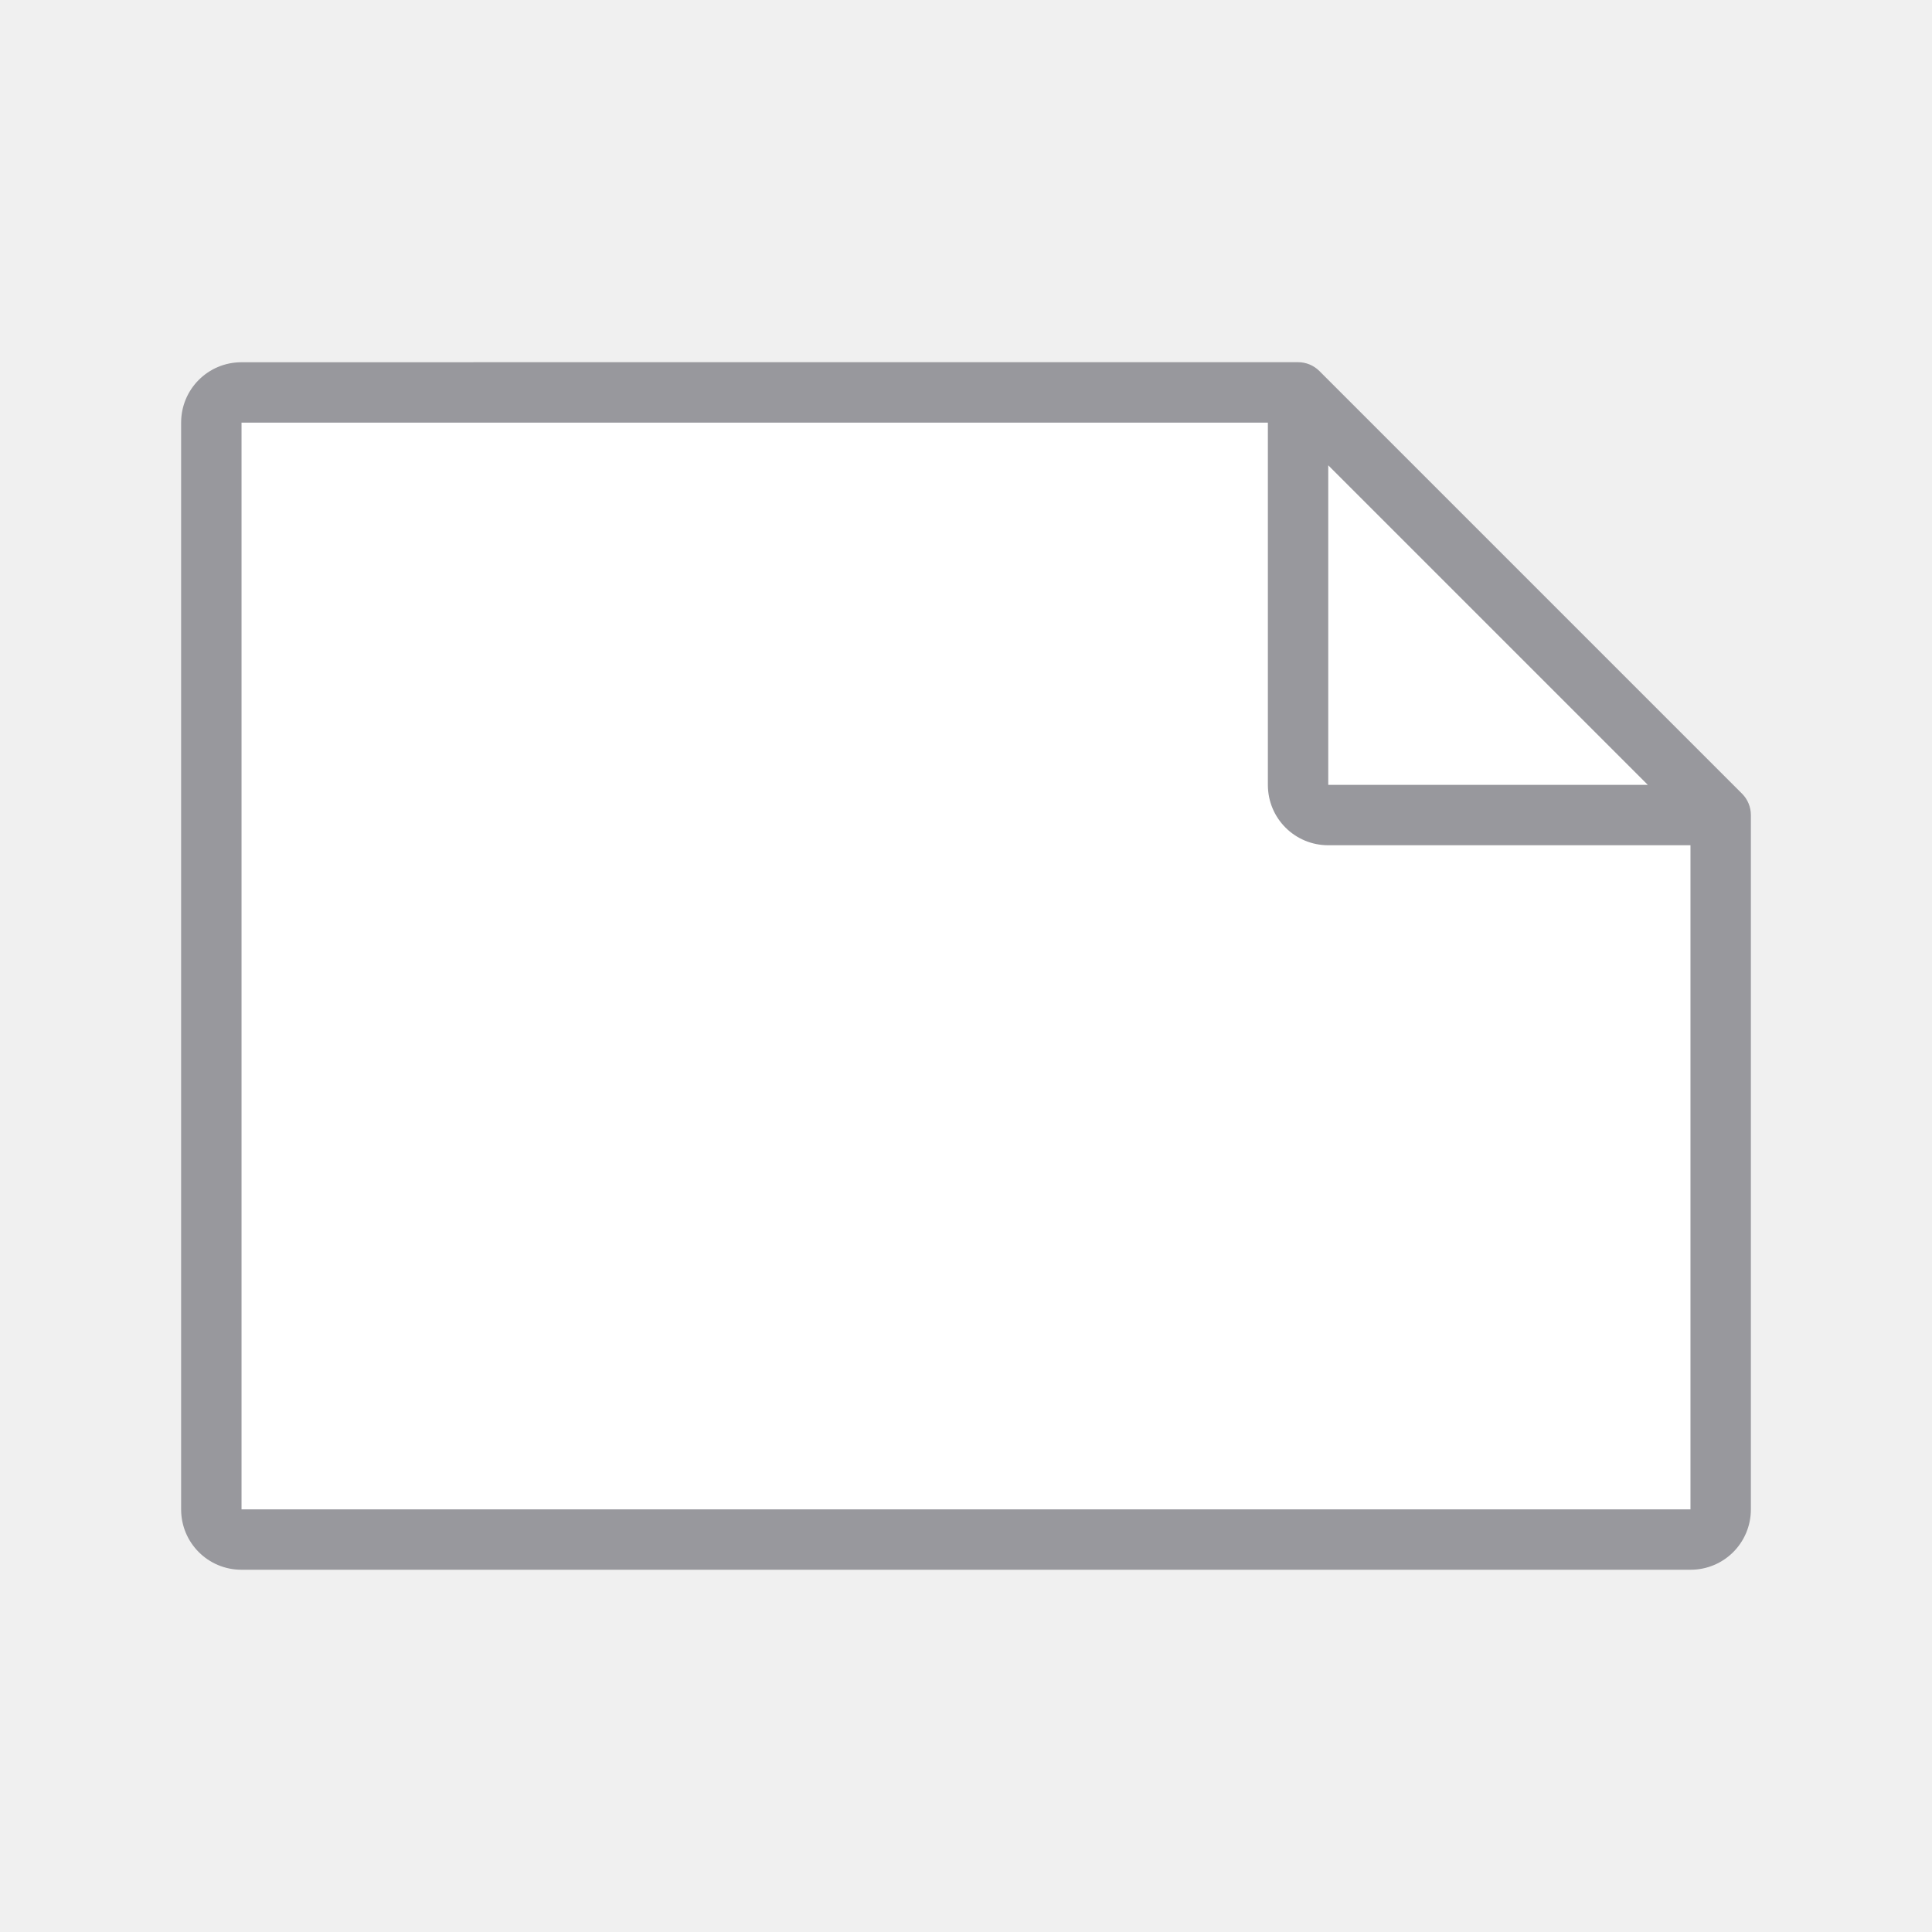
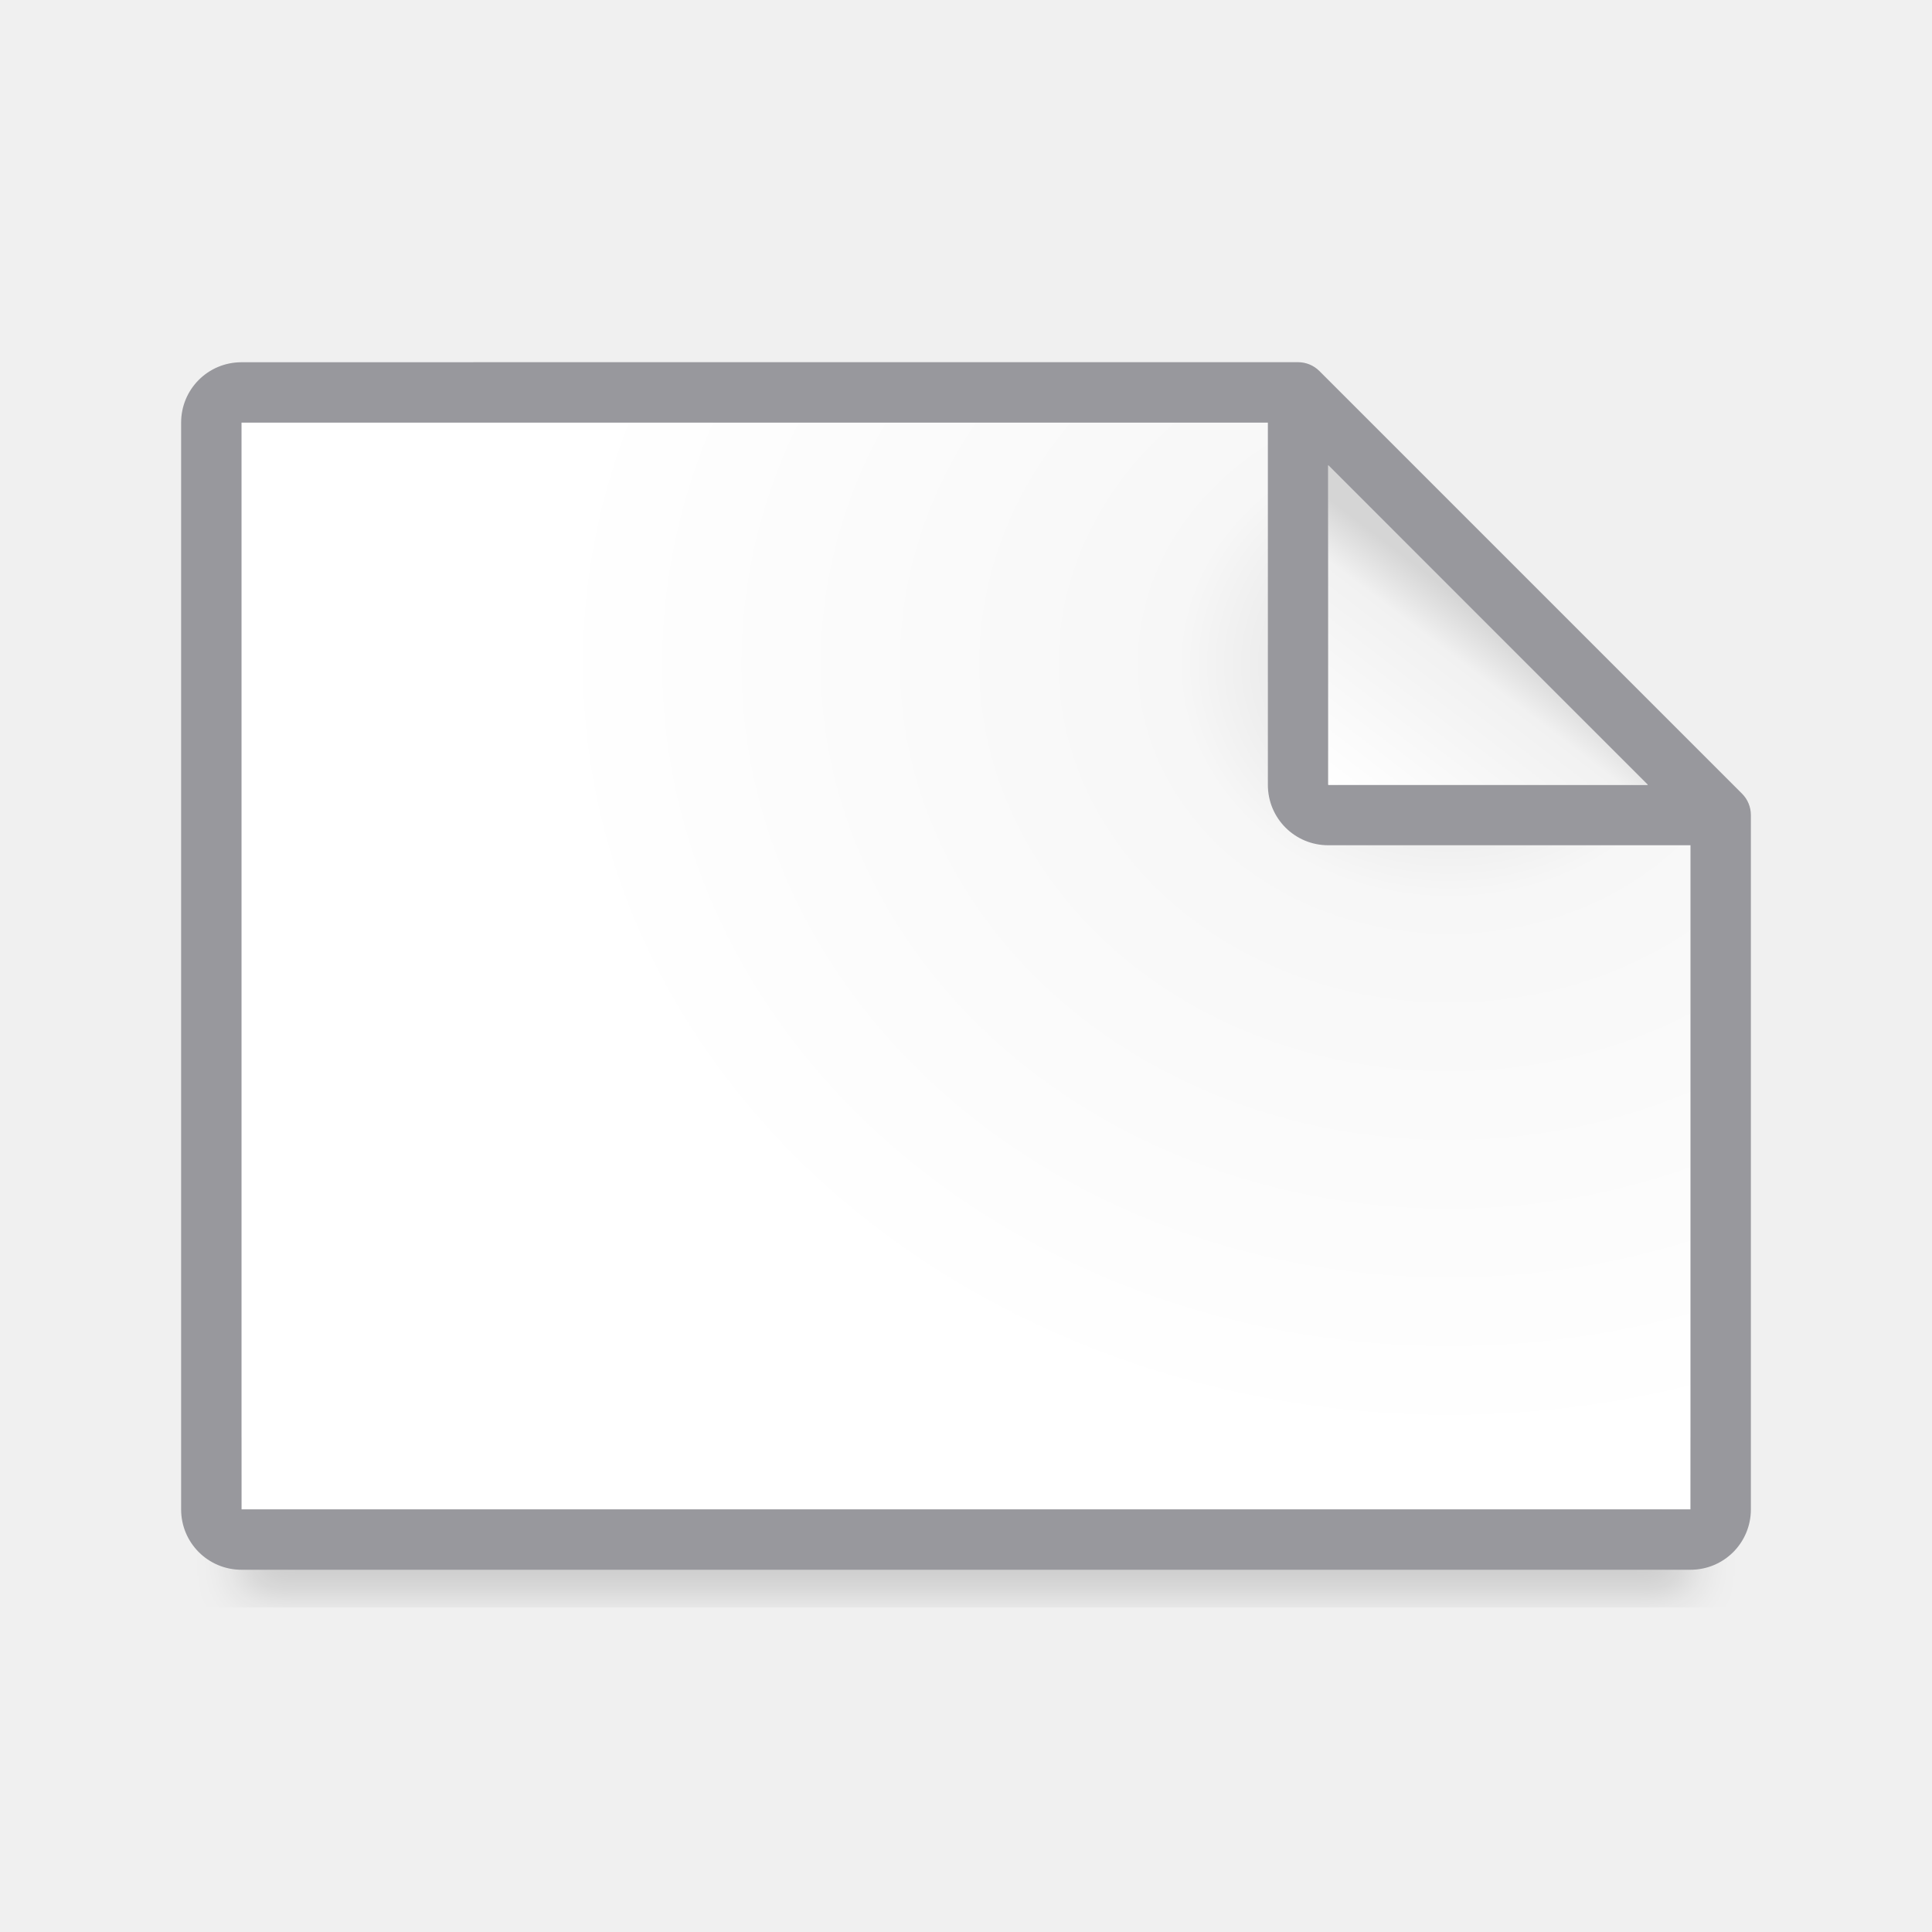
<svg xmlns="http://www.w3.org/2000/svg" viewBox="0 0 32 32">
-   <path d="m4 7v18h24v-12l-6-6z" fill="#fff" />
+   <filter id="a" color-interpolation-filters="sRGB" height="1.095" width="1.097" x="-.049" y="-.047">
+     <feGaussianBlur stdDeviation=".366" />
+   </filter>
+   <linearGradient id="b" gradientUnits="userSpaceOnUse" x1="22" x2="24.293" y1="13" y2="10">
+     <stop offset="0" stop-color="#fff" />
+     <stop offset=".78" stop-color="#f1f1f1" />
+     <stop offset="1" stop-color="#d5d5d5" />
+   </linearGradient>
+   <radialGradient id="c" cx="24" cy="9.333" gradientTransform="matrix(1.25 .00000001 -.00000001 1.083333 -6 .888889)" gradientUnits="userSpaceOnUse" r="12">
+     <stop offset="0" stop-color="#d7d7d7" />
+     <stop offset=".3" stop-color="#f7f7f7" />
+     <stop offset="1" stop-color="#fff" />
+   </radialGradient>
+   <path d="m4 23.941h24v2.559h-24z" filter="url(#a)" opacity=".15" stroke-width="1.015" />
+   <path d="m4 7v18h24v-12l-6-6z" fill="url(#c)" />
  <path d="m4 6c-.554 0-1 .446-1 1v18c0 .554.446 1 1 1h24c.554 0 1-.446 1-1v-6.57a.5.5 0 0 0 0-.035v-4.395-.5a.5.5 0 0 0 -.146-.354l-.854-.854-5.293-5.293-.854-.854a.5.5 0 0 0 -.354-.146h-.5-11zm0 1h5.965 11.035v6c0 .554.446 1 1 1h6v4.395 6.605h-24zm18 .707 5.293 5.293h-5.293z" fill="#98989d" />
+   <path d="m22 13h5.293l-5.293-5.293z" fill="url(#b)" fill-rule="evenodd" />
</svg>
